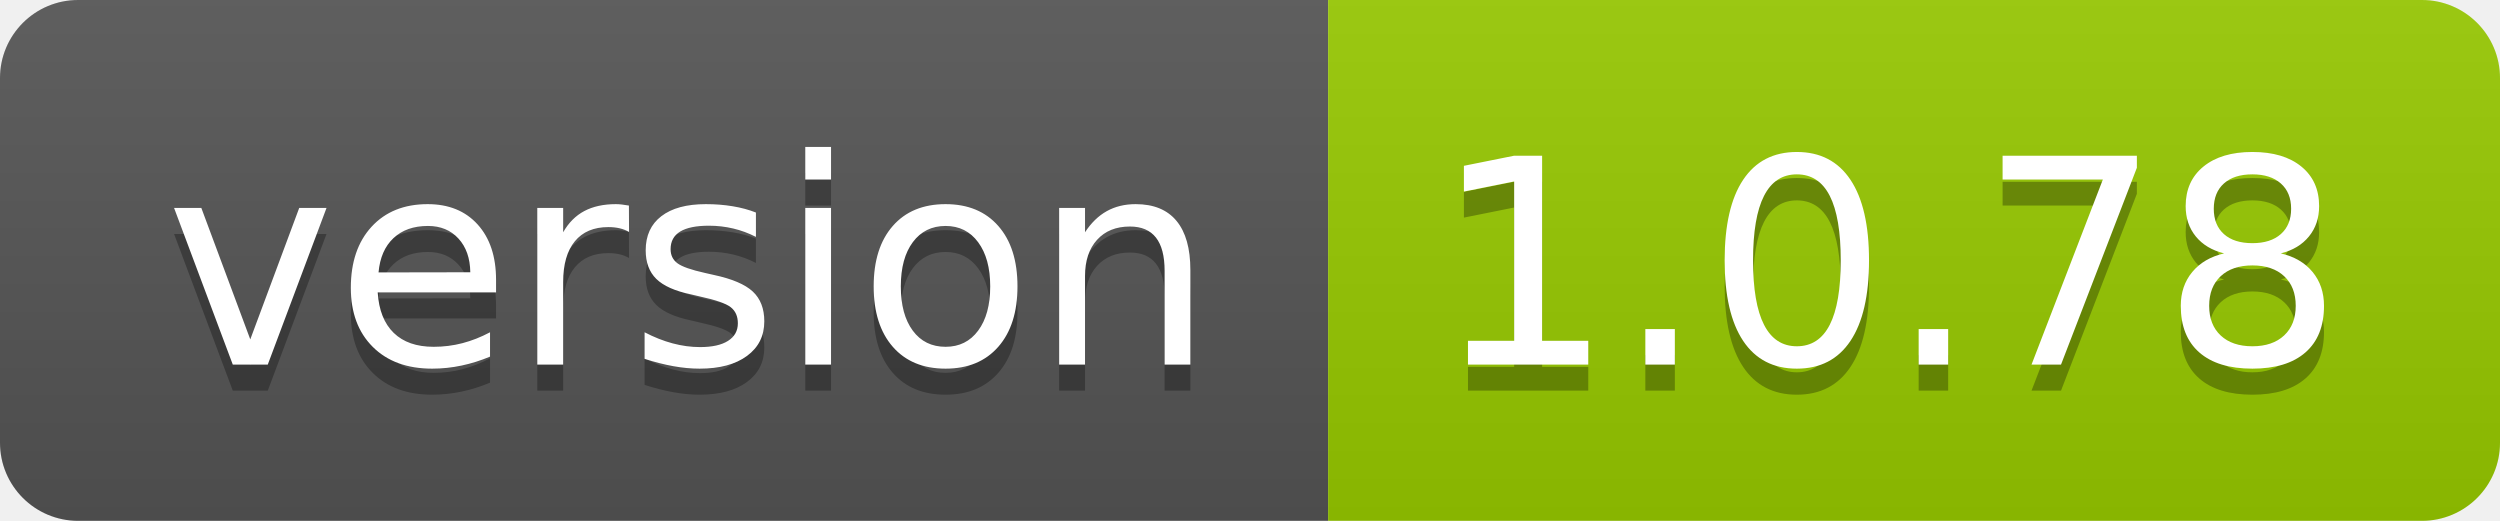
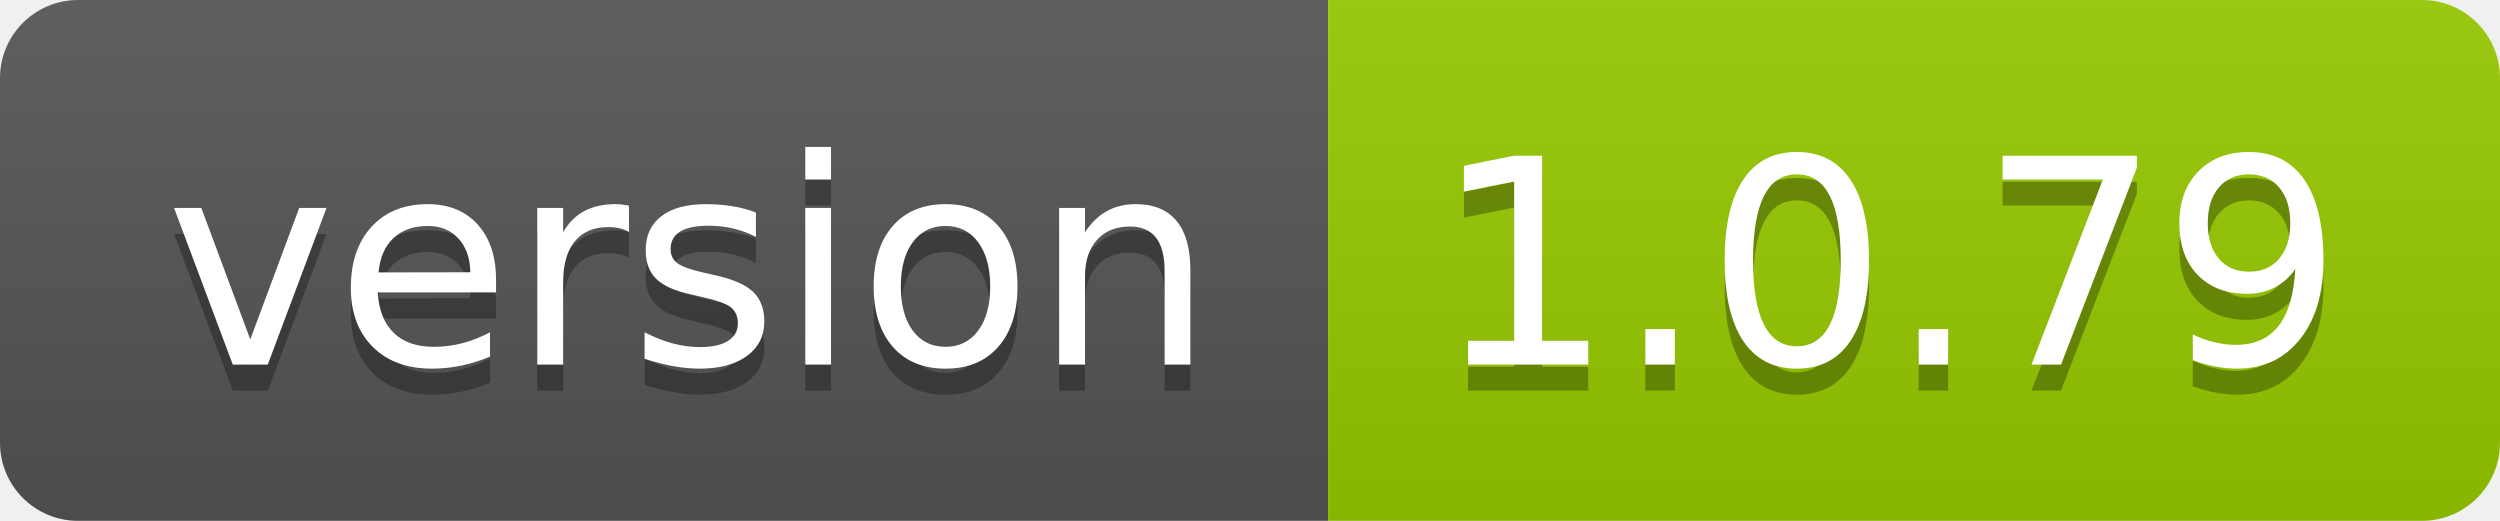
- <svg xmlns="http://www.w3.org/2000/svg" width="96" height="20" role="img" aria-label="version: 1.0.78">
+ <svg xmlns="http://www.w3.org/2000/svg" width="96" height="20" role="img" aria-label="version: 1.0.79">
  <linearGradient id="s" x2="0" y2="100%">
    <stop offset="0" stop-color="#bbb" stop-opacity=".1" />
    <stop offset="1" stop-opacity=".1" />
  </linearGradient>
  <clipPath id="r">
    <rect width="96" height="20" rx="3" fill="#fff" />
  </clipPath>
  <g clip-path="url(#r)">
    <rect width="51" height="20" fill="#555" />
    <rect x="51" width="45" height="20" fill="#97ca00" />
    <rect width="96" height="20" fill="url(#s)" />
  </g>
  <g fill="#fff" text-anchor="middle" font-family="Verdana,Geneva,DejaVu Sans,sans-serif" text-rendering="geometricPrecision" font-size="110">
    <text aria-hidden="true" x="265" y="150" fill="#010101" fill-opacity=".3" transform="scale(.1)" textLength="410">version</text>
    <text x="265" y="140" transform="scale(.1)" fill="#fff" textLength="410">version</text>
-     <text aria-hidden="true" x="725" y="150" fill="#010101" fill-opacity=".3" transform="scale(.1)" textLength="350">1.0.78</text>
-     <text x="725" y="140" transform="scale(.1)" fill="#fff" textLength="350">1.0.78</text>
+     <text aria-hidden="true" x="725" y="150" fill="#010101" fill-opacity=".3" transform="scale(.1)" textLength="350">1.0.79</text>
+     <text x="725" y="140" transform="scale(.1)" fill="#fff" textLength="350">1.0.79</text>
  </g>
</svg>
